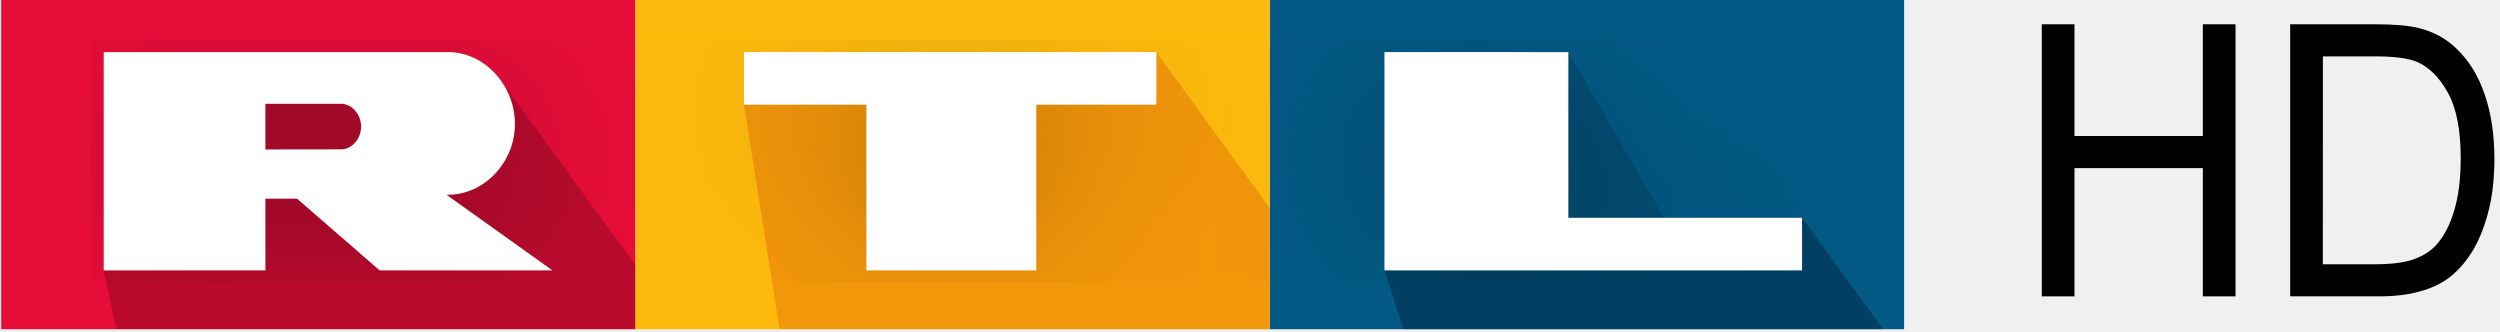
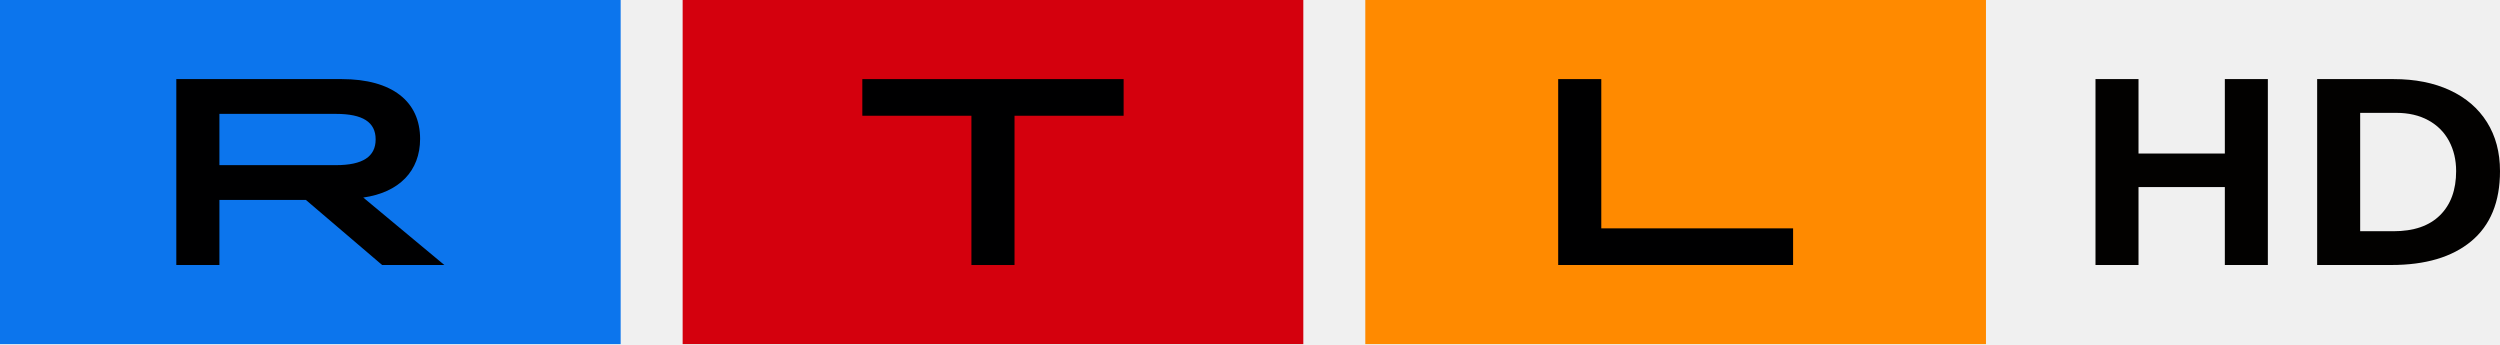
- <svg xmlns="http://www.w3.org/2000/svg" width="96.199mm" height="12.74mm" viewBox="0 0 96.199 12.74">
-   <defs>
-     <linearGradient id="a" x1="1574.7" x2="2362" y1="-326.5" y2="-326.5" gradientTransform="matrix(.5 0 0 .5 153.05 -177.43)" gradientUnits="userSpaceOnUse">
-       <stop stop-color="#025984" offset="0" />
-       <stop stop-color="#007ba3" offset="1" />
-     </linearGradient>
-     <linearGradient id="b" x1="972.65" x2="1074.9" y1="-189.14" y2="-189.14" gradientTransform="translate(153.05 -117.43)" gradientUnits="userSpaceOnUse">
-       <stop stop-color="#001932" stop-opacity=".196" offset="0" />
-       <stop stop-color="#00324b" stop-opacity="0" offset="1" />
-     </linearGradient>
-     <linearGradient id="c" x1="787.33" x2="1574.7" y1="-326.5" y2="-326.5" gradientTransform="matrix(.5 0 0 .5 153.05 -177.43)" gradientUnits="userSpaceOnUse">
-       <stop stop-color="#fdba0d" offset="0" />
-       <stop stop-color="#ffd502" offset="1" />
-     </linearGradient>
-     <linearGradient id="d" x1="1831.1" x2="2235.4" y1="-193" y2="-193" gradientTransform="matrix(.5 0 0 .5 153.05 -177.43)" gradientUnits="userSpaceOnUse">
-       <stop stop-color="#001932" stop-opacity=".392" offset="0" />
-       <stop stop-color="#00324b" stop-opacity=".196" offset="1" />
-     </linearGradient>
-     <linearGradient id="e" x1="1433.9" x2="1433.9" y1="-120" y2="-464" gradientTransform="matrix(.5 0 0 .5 153.05 -177.43)" gradientUnits="userSpaceOnUse">
-       <stop stop-color="#c80000" stop-opacity=".196" offset="0" />
-       <stop stop-color="#c80000" stop-opacity=".098" offset="1" />
-     </linearGradient>
-     <linearGradient id="f" x1="127.25" x2="787.33" y1="-273.25" y2="-273.25" gradientTransform="matrix(.5 0 0 .5 153.05 -177.43)" gradientUnits="userSpaceOnUse">
-       <stop stop-opacity=".196" offset="0" />
-       <stop stop-color="#640032" stop-opacity=".196" offset="1" />
-     </linearGradient>
-     <filter id="g" x="-.007" y="-.053" width="1.014" height="1.105" color-interpolation-filters="sRGB">
-       <feGaussianBlur stdDeviation="2.974" />
-     </filter>
-   </defs>
-   <g>
-     <g>
-       <path fill="url(#a)" d="M48.861-.135h24.408v12.803h-24.408z" />
-       <path d="M64.579 9.325l-7.358-.59 3.132-6.73z" fill="url(#b)" fill-rule="evenodd" />
-       <path fill="#e60d38" d="M.046-.135h24.408v12.803h-24.408z" />
-       <path fill="url(#c)" d="M24.454-.135h24.408v12.803h-24.408z" />
-       <path d="M60.35 2.004l-7.077 8.401.735 2.263h18.449l-3.114-4.286-4.766.943-7.358-.59z" fill="url(#d)" fill-rule="evenodd" />
-       <path d="M44.497 2.004l-15.869 2.023 1.369 8.641h18.864v-4.658z" fill="url(#e)" />
-       <path d="M19.327 3.167l-11.756.21-3.58 7.028.481 2.263h19.981v-2.459z" fill="url(#f)" />
-     </g>
-     <path d="M17.244 2.004l-.066.001h-13.187v8.4h6.222v-2.76h1.217l3.179 2.76h6.649l-4.08-2.912c1.442.039 2.66-1.26 2.636-2.764-.022-1.47-1.179-2.721-2.57-2.725zm11.384 0v2.023h4.711v6.378h6.537v-6.378h4.621v-2.023zm24.645 0v8.401h16.07v-2.023h-8.993v-6.377zm-43.06 1.989h2.912c.403 0 .77.393.77.877s-.366.877-.77.877l-2.913.004v-1.759z" fill-opacity=".196" fill-rule="evenodd" filter="url(#g)" />
-     <path d="M17.244 2.004l-.066.001h-13.187v8.4h6.222v-2.76h1.217l3.179 2.76h6.649l-4.08-2.912c1.442.039 2.66-1.26 2.636-2.764-.022-1.47-1.179-2.721-2.57-2.725zm11.384 0v2.023h4.711v6.378h6.537v-6.378h4.621v-2.023zm24.645 0v8.401h16.07v-2.023h-8.993v-6.377zm-43.06 1.989h2.912c.403 0 .77.393.77.877s-.366.877-.77.877l-2.913.004v-1.759z" fill="#fff" fill-rule="evenodd" />
-     <g style="font-variant-ligatures:normal;font-variant-caps:normal;font-variant-numeric:normal;font-feature-settings:normal">
-       <path d="M78.567 11.404v-10.47h1.258v4.3h4.94v-4.3h1.258v10.47h-1.258v-4.935h-4.94v4.935z" />
-       <path d="M88.125 11.404v-10.47h3.274q1.109 0 1.692.15.817.207 1.394.75.752.7 1.122 1.793.376 1.086.376 2.485 0 1.193-.253 2.114-.253.921-.648 1.528-.395.6-.869.95-.467.343-1.135.521-.661.179-1.523.179zm1.258-1.236h2.029q.94 0 1.472-.193.538-.193.856-.543.447-.493.694-1.321.253-.836.253-2.021 0-1.643-.493-2.521-.486-.886-1.186-1.186-.506-.214-1.627-.214h-1.997z" />
-     </g>
-   </g>
+ <svg xmlns="http://www.w3.org/2000/svg" width="800" height="110.113">
+   <path fill="#ff8a00" d="M436.897 110.113H635.51V0H436.897z" />
+   <path d="M498.62 25.31h13.792v47.764h61.377v11.725h-75.17V25.31" fill-rule="evenodd" fill="#000001" />
+   <path fill="#d4000d" d="M218.448 110.113h198.613V0H218.448z" />
+   <path d="M310.859 37.039h-34.915V25.314h83.616v11.725h-34.913v47.764h-13.792V37.039" fill-rule="evenodd" fill="#000001" />
+   <path fill="#0c75ed" d="M0 110.113h198.613V0H0z" />
+   <path d="M107.536 52.845c8.536 0 12.672-2.718 12.672-8.243s-4.137-8.158-12.672-8.158H70.211v16.401zM56.419 25.31h52.93c16.12 0 25.084 7.142 25.084 19.122 0 10.285-6.723 17.168-18.187 18.782l25.945 21.585h-19.914L97.884 63.978H70.211v20.821H56.419z" fill-rule="evenodd" fill="#000001" />
+   <path d="M670.558 25.31v59.489h13.767V59.863h27.624v24.936h13.765V25.31h-13.765v23.83h-27.624V25.31zm70.93 0v59.489h23.734c10.928 0 19.442-2.525 25.54-7.574C796.921 72.118 800 64.63 800 54.757c0-6.014-1.39-11.235-4.167-15.66s-6.731-7.83-11.863-10.213-11.14-3.574-18.023-3.574zm13.767 10.808h11.596c3.925 0 7.336.795 10.234 2.384s5.103 3.801 6.613 6.638 2.264 6.042 2.264 9.617c0 6.014-1.72 10.724-5.162 14.128s-8.392 5.106-14.853 5.106h-10.692z" fill="#020100" />
</svg>
